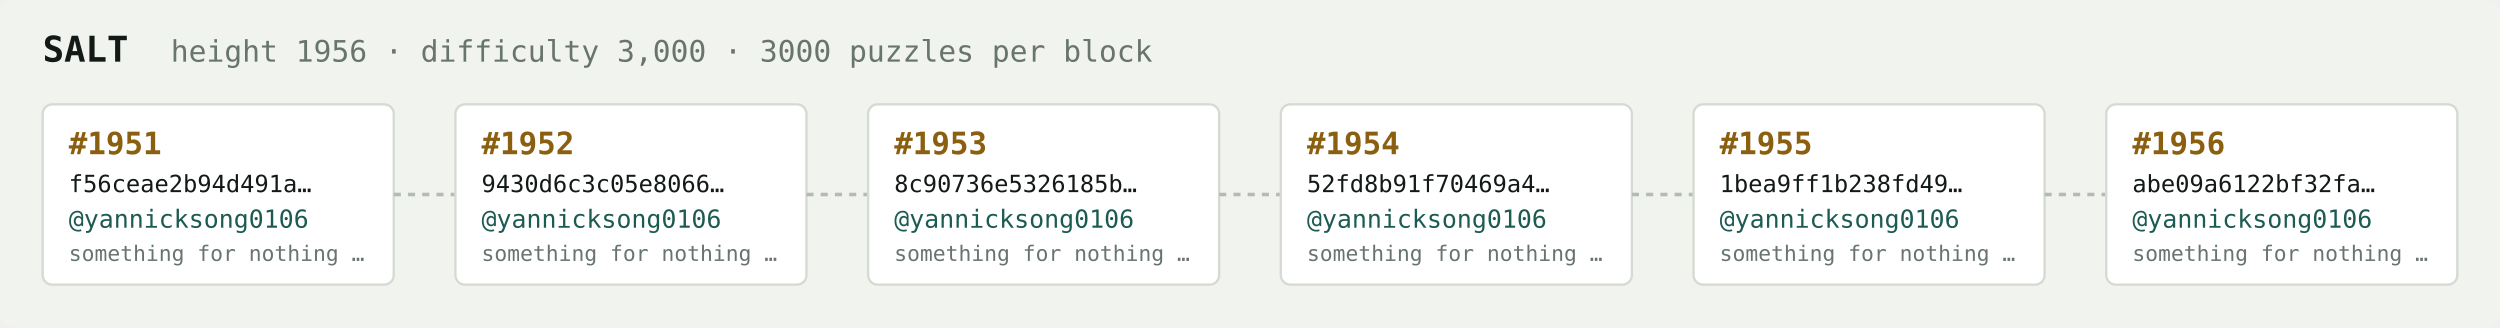
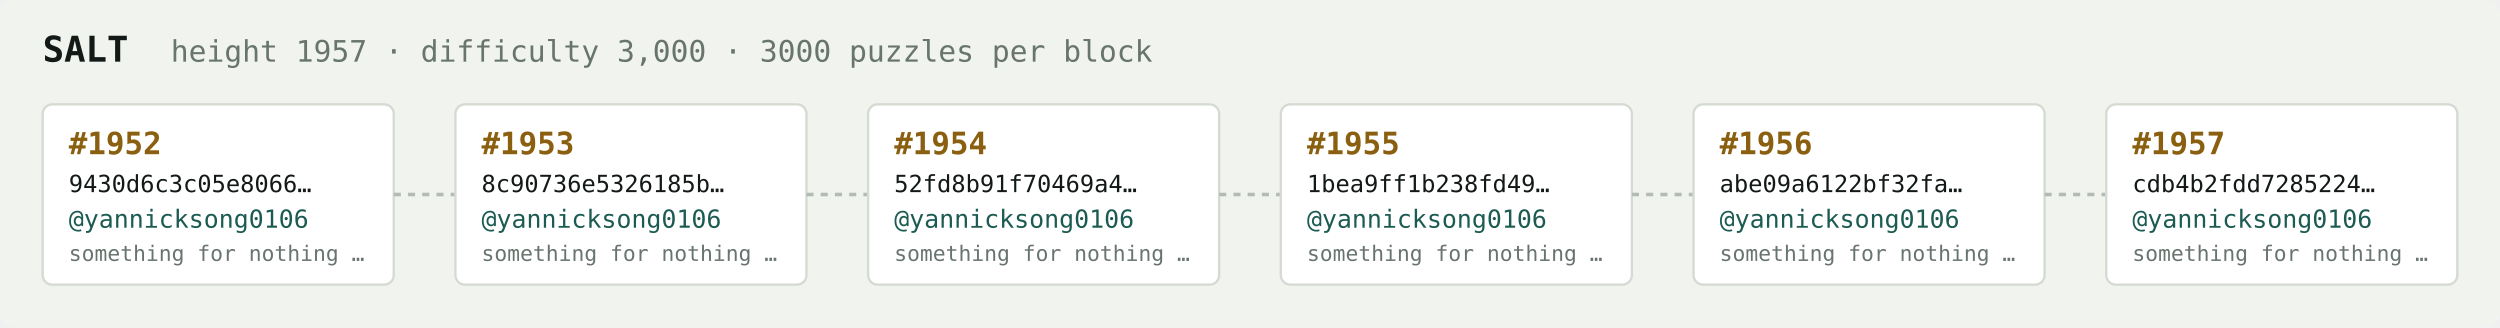
<svg xmlns="http://www.w3.org/2000/svg" width="1054" height="138" viewBox="0 0 1054 138" font-family="ui-monospace,SFMono-Regular,Menlo,monospace">
  <rect fill="#f1f3ef" width="1054" height="138" rx="6" />
  <text x="18" y="26" fill="#121916" font-size="15" font-weight="700">SALT</text>
-   <text x="72" y="26" fill="#68746e" font-size="12.5">height 1956 · difficulty 3,000 · 3000 puzzles per block</text>
+   <text x="72" y="26" fill="#68746e" font-size="12.5">height 1957 · difficulty 3,000 · 3000 puzzles per block</text>
  <rect x="18" y="44" width="148" height="76" rx="4" fill="#ffffff" stroke="#d5dbd2" stroke-width="1" />
-   <text x="29" y="65" fill="#8a5f10" font-size="13" font-weight="700">#1951</text>
-   <text x="29" y="81" fill="#121916" font-size="10">f56ceae2b94d491a…</text>
+   <text x="29" y="65" fill="#8a5f10" font-size="13" font-weight="700">#1952</text>
+   <text x="29" y="81" fill="#121916" font-size="10">9430d6c3c05e8066…</text>
  <text x="29" y="96" fill="#1c5b52" font-size="10.5">@yannicksong0106</text>
  <text x="29" y="110" fill="#68746e" font-size="9">something for nothing …</text>
  <line x1="166" y1="82.0" x2="192" y2="82.0" stroke="#b3bcb4" stroke-width="1.5" stroke-dasharray="3 3" />
  <rect x="192" y="44" width="148" height="76" rx="4" fill="#ffffff" stroke="#d5dbd2" stroke-width="1" />
-   <text x="203" y="65" fill="#8a5f10" font-size="13" font-weight="700">#1952</text>
-   <text x="203" y="81" fill="#121916" font-size="10">9430d6c3c05e8066…</text>
+   <text x="203" y="65" fill="#8a5f10" font-size="13" font-weight="700">#1953</text>
+   <text x="203" y="81" fill="#121916" font-size="10">8c90736e5326185b…</text>
  <text x="203" y="96" fill="#1c5b52" font-size="10.5">@yannicksong0106</text>
  <text x="203" y="110" fill="#68746e" font-size="9">something for nothing …</text>
  <line x1="340" y1="82.0" x2="366" y2="82.0" stroke="#b3bcb4" stroke-width="1.5" stroke-dasharray="3 3" />
  <rect x="366" y="44" width="148" height="76" rx="4" fill="#ffffff" stroke="#d5dbd2" stroke-width="1" />
-   <text x="377" y="65" fill="#8a5f10" font-size="13" font-weight="700">#1953</text>
-   <text x="377" y="81" fill="#121916" font-size="10">8c90736e5326185b…</text>
+   <text x="377" y="65" fill="#8a5f10" font-size="13" font-weight="700">#1954</text>
+   <text x="377" y="81" fill="#121916" font-size="10">52fd8b91f70469a4…</text>
  <text x="377" y="96" fill="#1c5b52" font-size="10.5">@yannicksong0106</text>
  <text x="377" y="110" fill="#68746e" font-size="9">something for nothing …</text>
  <line x1="514" y1="82.0" x2="540" y2="82.0" stroke="#b3bcb4" stroke-width="1.5" stroke-dasharray="3 3" />
  <rect x="540" y="44" width="148" height="76" rx="4" fill="#ffffff" stroke="#d5dbd2" stroke-width="1" />
-   <text x="551" y="65" fill="#8a5f10" font-size="13" font-weight="700">#1954</text>
-   <text x="551" y="81" fill="#121916" font-size="10">52fd8b91f70469a4…</text>
+   <text x="551" y="65" fill="#8a5f10" font-size="13" font-weight="700">#1955</text>
+   <text x="551" y="81" fill="#121916" font-size="10">1bea9ff1b238fd49…</text>
  <text x="551" y="96" fill="#1c5b52" font-size="10.5">@yannicksong0106</text>
  <text x="551" y="110" fill="#68746e" font-size="9">something for nothing …</text>
  <line x1="688" y1="82.0" x2="714" y2="82.0" stroke="#b3bcb4" stroke-width="1.5" stroke-dasharray="3 3" />
  <rect x="714" y="44" width="148" height="76" rx="4" fill="#ffffff" stroke="#d5dbd2" stroke-width="1" />
-   <text x="725" y="65" fill="#8a5f10" font-size="13" font-weight="700">#1955</text>
-   <text x="725" y="81" fill="#121916" font-size="10">1bea9ff1b238fd49…</text>
+   <text x="725" y="65" fill="#8a5f10" font-size="13" font-weight="700">#1956</text>
+   <text x="725" y="81" fill="#121916" font-size="10">abe09a6122bf32fa…</text>
  <text x="725" y="96" fill="#1c5b52" font-size="10.5">@yannicksong0106</text>
  <text x="725" y="110" fill="#68746e" font-size="9">something for nothing …</text>
  <line x1="862" y1="82.0" x2="888" y2="82.0" stroke="#b3bcb4" stroke-width="1.5" stroke-dasharray="3 3" />
  <rect x="888" y="44" width="148" height="76" rx="4" fill="#ffffff" stroke="#d5dbd2" stroke-width="1" />
-   <text x="899" y="65" fill="#8a5f10" font-size="13" font-weight="700">#1956</text>
-   <text x="899" y="81" fill="#121916" font-size="10">abe09a6122bf32fa…</text>
+   <text x="899" y="65" fill="#8a5f10" font-size="13" font-weight="700">#1957</text>
+   <text x="899" y="81" fill="#121916" font-size="10">cdb4b2fdd7285224…</text>
  <text x="899" y="96" fill="#1c5b52" font-size="10.5">@yannicksong0106</text>
  <text x="899" y="110" fill="#68746e" font-size="9">something for nothing …</text>
</svg>
